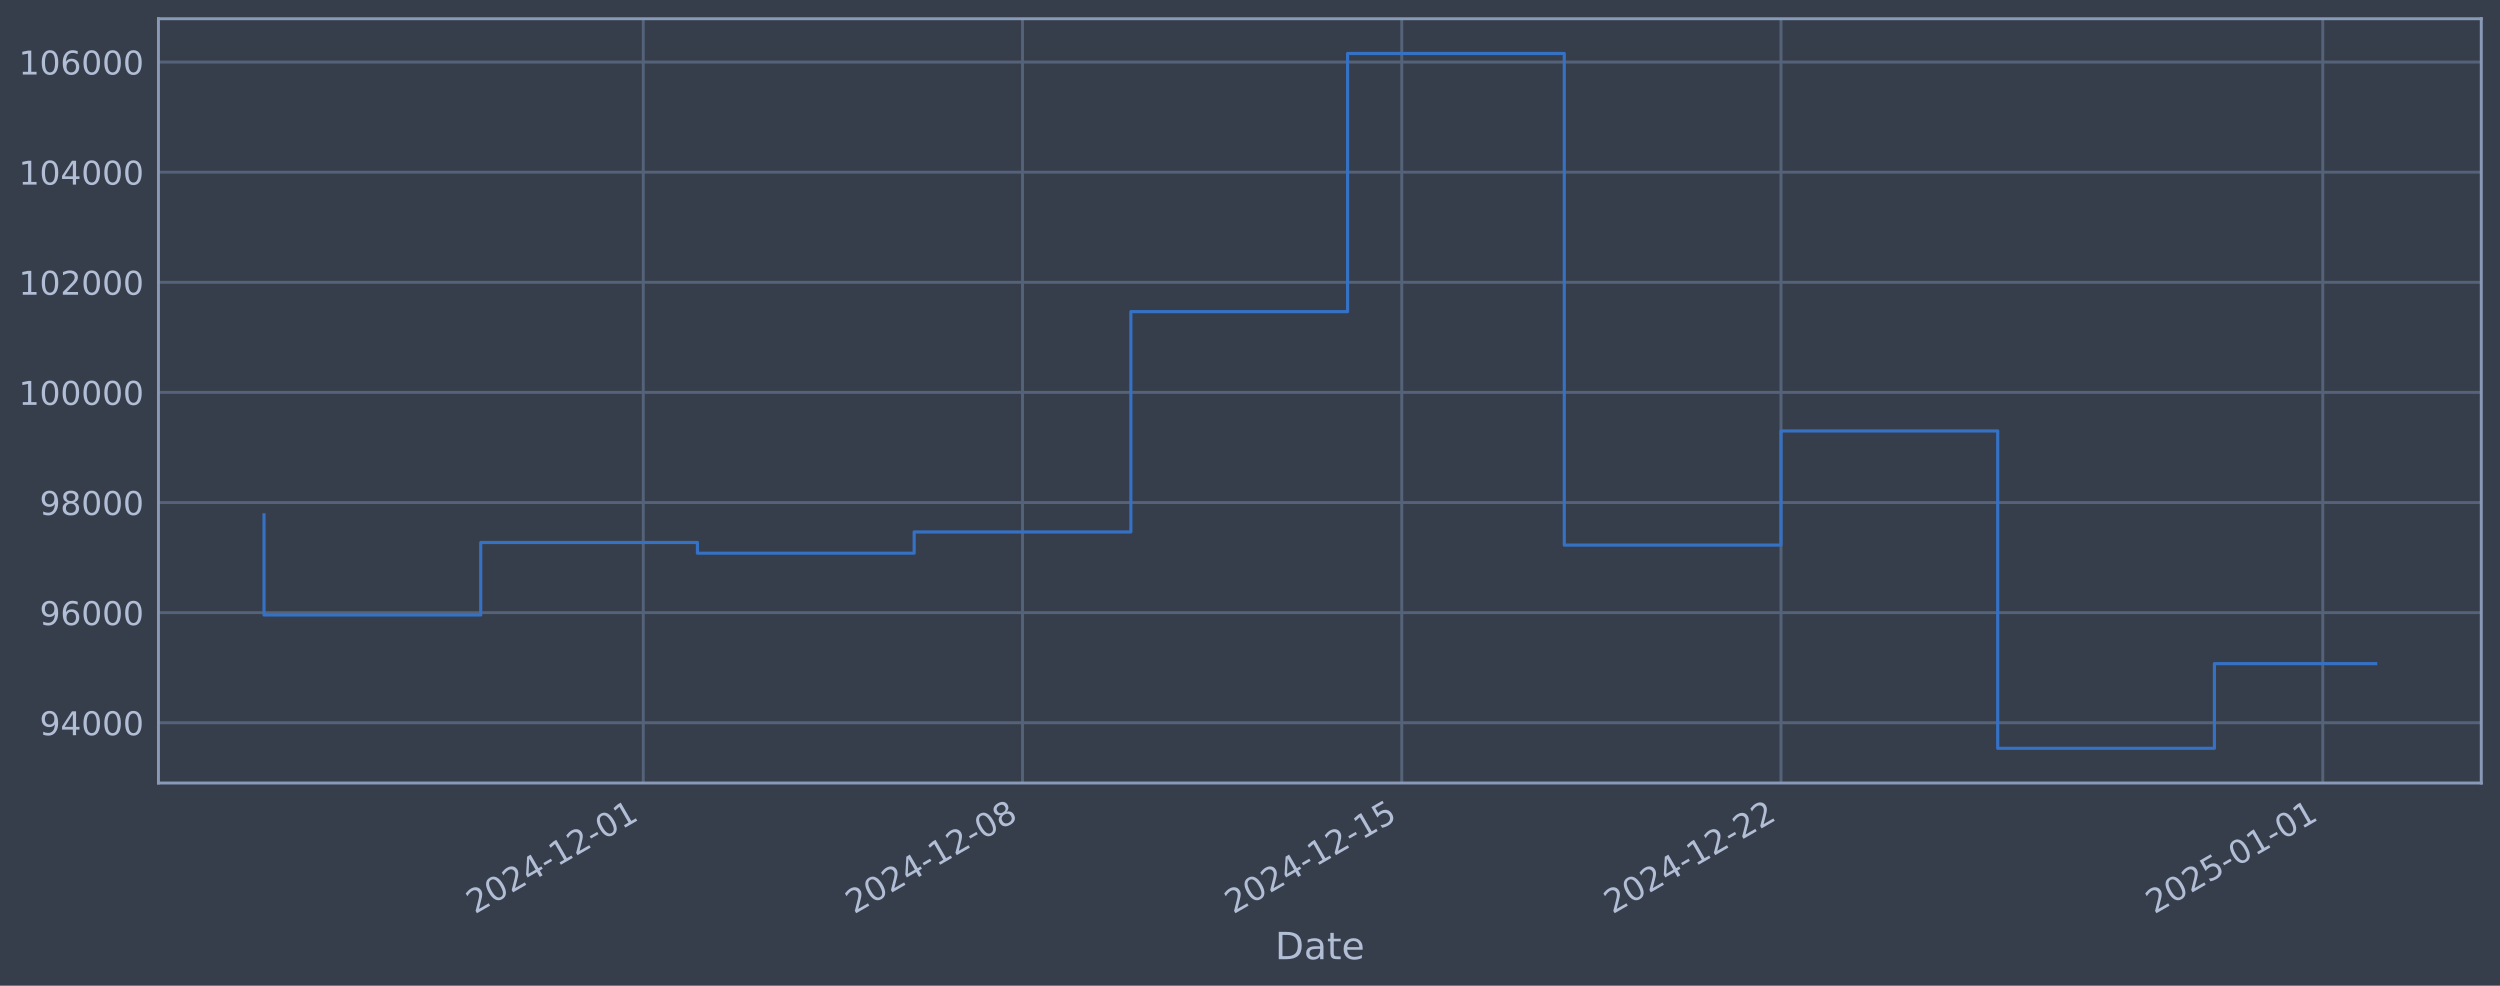
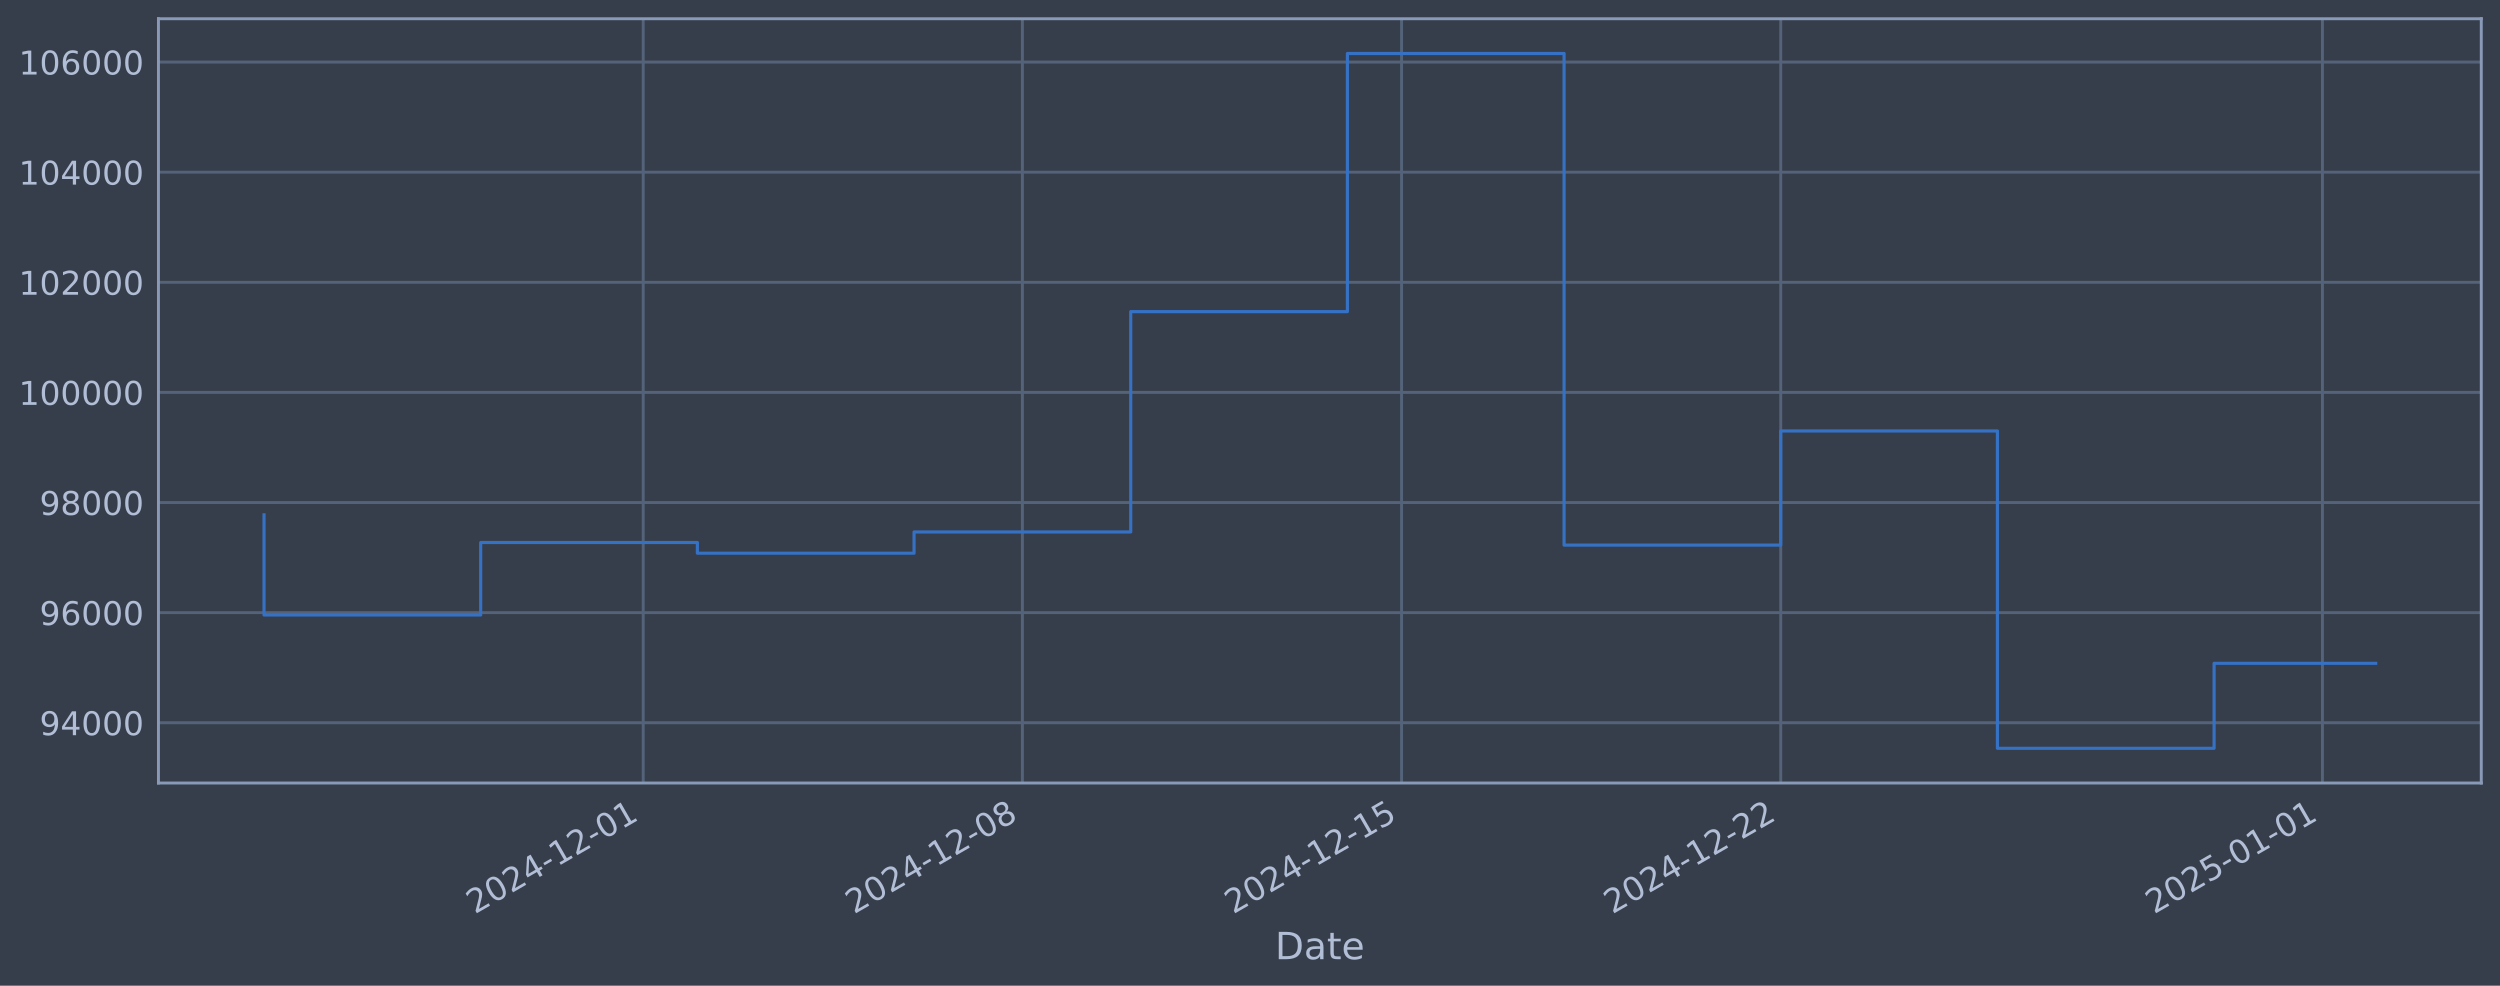
<svg xmlns="http://www.w3.org/2000/svg" xmlns:xlink="http://www.w3.org/1999/xlink" width="960.9pt" height="378.87pt" viewBox="0 0 960.9 378.87" version="1.1">
  <defs>
    <style type="text/css">*{stroke-linejoin: round; stroke-linecap: butt}</style>
  </defs>
  <g id="figure_1">
    <g id="patch_1">
      <path d="M 0 378.87  L 960.9 378.87  L 960.9 0  L 0 0  z " style="fill: #373e4b" />
    </g>
    <g id="axes_1">
      <g id="patch_2">
        <path d="M 60.901 300.96  L 953.701 300.96  L 953.701 7.2  L 60.901 7.2  z " style="fill: #373e4b" />
      </g>
      <g id="matplotlib.axis_1">
        <g id="xtick_1">
          <g id="line2d_1">
-             <path d="M 247.246 300.96  L 247.246 7.2  " clip-path="url(#p47e9ce2160)" style="fill: none; stroke: #546379; stroke-width: 1.12; stroke-linecap: square" />
+             <path d="M 247.224 300.96  L 247.224 7.2  " clip-path="url(#p1adc52fdd7)" style="fill: none; stroke: #546379; stroke-width: 1.12; stroke-linecap: square" />
          </g>
          <g id="line2d_2" />
          <g id="text_1">
-             <g style="fill: #b1bed6" transform="translate(182.5209 351.4642) rotate(-30) scale(0.126 -0.126)">
+             <g style="fill: #b1bed6" transform="translate(182.4981 351.4642) rotate(-30) scale(0.126 -0.126)">
              <defs>
                <path id="DejaVuSans-32" d="M 1228 531  L 3431 531  L 3431 0  L 469 0  L 469 531  Q 828 903 1448 1529  Q 2069 2156 2228 2338  Q 2531 2678 2651 2914  Q 2772 3150 2772 3378  Q 2772 3750 2511 3984  Q 2250 4219 1831 4219  Q 1534 4219 1204 4116  Q 875 4013 500 3803  L 500 4441  Q 881 4594 1212 4672  Q 1544 4750 1819 4750  Q 2544 4750 2975 4387  Q 3406 4025 3406 3419  Q 3406 3131 3298 2873  Q 3191 2616 2906 2266  Q 2828 2175 2409 1742  Q 1991 1309 1228 531  z " transform="scale(0.015625)" />
                <path id="DejaVuSans-30" d="M 2034 4250  Q 1547 4250 1301 3770  Q 1056 3291 1056 2328  Q 1056 1369 1301 889  Q 1547 409 2034 409  Q 2525 409 2770 889  Q 3016 1369 3016 2328  Q 3016 3291 2770 3770  Q 2525 4250 2034 4250  z M 2034 4750  Q 2819 4750 3233 4129  Q 3647 3509 3647 2328  Q 3647 1150 3233 529  Q 2819 -91 2034 -91  Q 1250 -91 836 529  Q 422 1150 422 2328  Q 422 3509 836 4129  Q 1250 4750 2034 4750  z " transform="scale(0.015625)" />
                <path id="DejaVuSans-34" d="M 2419 4116  L 825 1625  L 2419 1625  L 2419 4116  z M 2253 4666  L 3047 4666  L 3047 1625  L 3713 1625  L 3713 1100  L 3047 1100  L 3047 0  L 2419 0  L 2419 1100  L 313 1100  L 313 1709  L 2253 4666  z " transform="scale(0.015625)" />
                <path id="DejaVuSans-2d" d="M 313 2009  L 1997 2009  L 1997 1497  L 313 1497  L 313 2009  z " transform="scale(0.015625)" />
                <path id="DejaVuSans-31" d="M 794 531  L 1825 531  L 1825 4091  L 703 3866  L 703 4441  L 1819 4666  L 2450 4666  L 2450 531  L 3481 531  L 3481 0  L 794 0  L 794 531  z " transform="scale(0.015625)" />
              </defs>
              <use xlink:href="#DejaVuSans-32" />
              <use xlink:href="#DejaVuSans-30" transform="translate(63.62305 0)" />
              <use xlink:href="#DejaVuSans-32" transform="translate(127.2461 0)" />
              <use xlink:href="#DejaVuSans-34" transform="translate(190.8691 0)" />
              <use xlink:href="#DejaVuSans-2d" transform="translate(254.4922 0)" />
              <use xlink:href="#DejaVuSans-31" transform="translate(290.5762 0)" />
              <use xlink:href="#DejaVuSans-32" transform="translate(354.1992 0)" />
              <use xlink:href="#DejaVuSans-2d" transform="translate(417.8223 0)" />
              <use xlink:href="#DejaVuSans-30" transform="translate(453.9062 0)" />
              <use xlink:href="#DejaVuSans-31" transform="translate(517.5293 0)" />
            </g>
          </g>
        </g>
        <g id="xtick_2">
          <g id="line2d_3">
-             <path d="M 393.01 300.96  L 393.01 7.2  " clip-path="url(#p47e9ce2160)" style="fill: none; stroke: #546379; stroke-width: 1.12; stroke-linecap: square" />
+             <path d="M 392.965 300.96  L 392.965 7.2  " clip-path="url(#p1adc52fdd7)" style="fill: none; stroke: #546379; stroke-width: 1.12; stroke-linecap: square" />
          </g>
          <g id="line2d_4" />
          <g id="text_2">
-             <g style="fill: #b1bed6" transform="translate(328.2849 351.4642) rotate(-30) scale(0.126 -0.126)">
+             <g style="fill: #b1bed6" transform="translate(328.2394 351.4642) rotate(-30) scale(0.126 -0.126)">
              <defs>
                <path id="DejaVuSans-38" d="M 2034 2216  Q 1584 2216 1326 1975  Q 1069 1734 1069 1313  Q 1069 891 1326 650  Q 1584 409 2034 409  Q 2484 409 2743 651  Q 3003 894 3003 1313  Q 3003 1734 2745 1975  Q 2488 2216 2034 2216  z M 1403 2484  Q 997 2584 770 2862  Q 544 3141 544 3541  Q 544 4100 942 4425  Q 1341 4750 2034 4750  Q 2731 4750 3128 4425  Q 3525 4100 3525 3541  Q 3525 3141 3298 2862  Q 3072 2584 2669 2484  Q 3125 2378 3379 2068  Q 3634 1759 3634 1313  Q 3634 634 3220 271  Q 2806 -91 2034 -91  Q 1263 -91 848 271  Q 434 634 434 1313  Q 434 1759 690 2068  Q 947 2378 1403 2484  z M 1172 3481  Q 1172 3119 1398 2916  Q 1625 2713 2034 2713  Q 2441 2713 2670 2916  Q 2900 3119 2900 3481  Q 2900 3844 2670 4047  Q 2441 4250 2034 4250  Q 1625 4250 1398 4047  Q 1172 3844 1172 3481  z " transform="scale(0.015625)" />
              </defs>
              <use xlink:href="#DejaVuSans-32" />
              <use xlink:href="#DejaVuSans-30" transform="translate(63.62305 0)" />
              <use xlink:href="#DejaVuSans-32" transform="translate(127.2461 0)" />
              <use xlink:href="#DejaVuSans-34" transform="translate(190.8691 0)" />
              <use xlink:href="#DejaVuSans-2d" transform="translate(254.4922 0)" />
              <use xlink:href="#DejaVuSans-31" transform="translate(290.5762 0)" />
              <use xlink:href="#DejaVuSans-32" transform="translate(354.1992 0)" />
              <use xlink:href="#DejaVuSans-2d" transform="translate(417.8223 0)" />
              <use xlink:href="#DejaVuSans-30" transform="translate(453.9062 0)" />
              <use xlink:href="#DejaVuSans-38" transform="translate(517.5293 0)" />
            </g>
          </g>
        </g>
        <g id="xtick_3">
          <g id="line2d_5">
-             <path d="M 538.774 300.96  L 538.774 7.2  " clip-path="url(#p47e9ce2160)" style="fill: none; stroke: #546379; stroke-width: 1.12; stroke-linecap: square" />
+             <path d="M 538.706 300.96  L 538.706 7.2  " clip-path="url(#p1adc52fdd7)" style="fill: none; stroke: #546379; stroke-width: 1.12; stroke-linecap: square" />
          </g>
          <g id="line2d_6" />
          <g id="text_3">
-             <g style="fill: #b1bed6" transform="translate(474.049 351.4642) rotate(-30) scale(0.126 -0.126)">
+             <g style="fill: #b1bed6" transform="translate(473.9807 351.4642) rotate(-30) scale(0.126 -0.126)">
              <defs>
                <path id="DejaVuSans-35" d="M 691 4666  L 3169 4666  L 3169 4134  L 1269 4134  L 1269 2991  Q 1406 3038 1543 3061  Q 1681 3084 1819 3084  Q 2600 3084 3056 2656  Q 3513 2228 3513 1497  Q 3513 744 3044 326  Q 2575 -91 1722 -91  Q 1428 -91 1123 -41  Q 819 9 494 109  L 494 744  Q 775 591 1075 516  Q 1375 441 1709 441  Q 2250 441 2565 725  Q 2881 1009 2881 1497  Q 2881 1984 2565 2268  Q 2250 2553 1709 2553  Q 1456 2553 1204 2497  Q 953 2441 691 2322  L 691 4666  z " transform="scale(0.015625)" />
              </defs>
              <use xlink:href="#DejaVuSans-32" />
              <use xlink:href="#DejaVuSans-30" transform="translate(63.62305 0)" />
              <use xlink:href="#DejaVuSans-32" transform="translate(127.2461 0)" />
              <use xlink:href="#DejaVuSans-34" transform="translate(190.8691 0)" />
              <use xlink:href="#DejaVuSans-2d" transform="translate(254.4922 0)" />
              <use xlink:href="#DejaVuSans-31" transform="translate(290.5762 0)" />
              <use xlink:href="#DejaVuSans-32" transform="translate(354.1992 0)" />
              <use xlink:href="#DejaVuSans-2d" transform="translate(417.8223 0)" />
              <use xlink:href="#DejaVuSans-31" transform="translate(453.9062 0)" />
              <use xlink:href="#DejaVuSans-35" transform="translate(517.5293 0)" />
            </g>
          </g>
        </g>
        <g id="xtick_4">
          <g id="line2d_7">
-             <path d="M 684.539 300.96  L 684.539 7.2  " clip-path="url(#p47e9ce2160)" style="fill: none; stroke: #546379; stroke-width: 1.12; stroke-linecap: square" />
+             <path d="M 684.448 300.96  L 684.448 7.2  " clip-path="url(#p1adc52fdd7)" style="fill: none; stroke: #546379; stroke-width: 1.12; stroke-linecap: square" />
          </g>
          <g id="line2d_8" />
          <g id="text_4">
-             <g style="fill: #b1bed6" transform="translate(619.813 351.4642) rotate(-30) scale(0.126 -0.126)">
+             <g style="fill: #b1bed6" transform="translate(619.722 351.4642) rotate(-30) scale(0.126 -0.126)">
              <use xlink:href="#DejaVuSans-32" />
              <use xlink:href="#DejaVuSans-30" transform="translate(63.62305 0)" />
              <use xlink:href="#DejaVuSans-32" transform="translate(127.2461 0)" />
              <use xlink:href="#DejaVuSans-34" transform="translate(190.8691 0)" />
              <use xlink:href="#DejaVuSans-2d" transform="translate(254.4922 0)" />
              <use xlink:href="#DejaVuSans-31" transform="translate(290.5762 0)" />
              <use xlink:href="#DejaVuSans-32" transform="translate(354.1992 0)" />
              <use xlink:href="#DejaVuSans-2d" transform="translate(417.8223 0)" />
              <use xlink:href="#DejaVuSans-32" transform="translate(453.9062 0)" />
              <use xlink:href="#DejaVuSans-32" transform="translate(517.5293 0)" />
            </g>
          </g>
        </g>
        <g id="xtick_5">
          <g id="line2d_9">
-             <path d="M 892.773 300.96  L 892.773 7.2  " clip-path="url(#p47e9ce2160)" style="fill: none; stroke: #546379; stroke-width: 1.12; stroke-linecap: square" />
+             <path d="M 892.649 300.96  L 892.649 7.2  " clip-path="url(#p1adc52fdd7)" style="fill: none; stroke: #546379; stroke-width: 1.12; stroke-linecap: square" />
          </g>
          <g id="line2d_10" />
          <g id="text_5">
-             <g style="fill: #b1bed6" transform="translate(828.0474 351.4642) rotate(-30) scale(0.126 -0.126)">
+             <g style="fill: #b1bed6" transform="translate(827.9238 351.4642) rotate(-30) scale(0.126 -0.126)">
              <use xlink:href="#DejaVuSans-32" />
              <use xlink:href="#DejaVuSans-30" transform="translate(63.62305 0)" />
              <use xlink:href="#DejaVuSans-32" transform="translate(127.2461 0)" />
              <use xlink:href="#DejaVuSans-35" transform="translate(190.8691 0)" />
              <use xlink:href="#DejaVuSans-2d" transform="translate(254.4922 0)" />
              <use xlink:href="#DejaVuSans-30" transform="translate(290.5762 0)" />
              <use xlink:href="#DejaVuSans-31" transform="translate(354.1992 0)" />
              <use xlink:href="#DejaVuSans-2d" transform="translate(417.8223 0)" />
              <use xlink:href="#DejaVuSans-30" transform="translate(453.9062 0)" />
              <use xlink:href="#DejaVuSans-31" transform="translate(517.5293 0)" />
            </g>
          </g>
        </g>
        <g id="text_6">
          <g style="fill: #b1bed6" transform="translate(490.0914 368.6753) scale(0.144 -0.144)">
            <defs>
              <path id="DejaVuSans-44" d="M 1259 4147  L 1259 519  L 2022 519  Q 2988 519 3436 956  Q 3884 1394 3884 2338  Q 3884 3275 3436 3711  Q 2988 4147 2022 4147  L 1259 4147  z M 628 4666  L 1925 4666  Q 3281 4666 3915 4102  Q 4550 3538 4550 2338  Q 4550 1131 3912 565  Q 3275 0 1925 0  L 628 0  L 628 4666  z " transform="scale(0.015625)" />
              <path id="DejaVuSans-61" d="M 2194 1759  Q 1497 1759 1228 1600  Q 959 1441 959 1056  Q 959 750 1161 570  Q 1363 391 1709 391  Q 2188 391 2477 730  Q 2766 1069 2766 1631  L 2766 1759  L 2194 1759  z M 3341 1997  L 3341 0  L 2766 0  L 2766 531  Q 2569 213 2275 61  Q 1981 -91 1556 -91  Q 1019 -91 701 211  Q 384 513 384 1019  Q 384 1609 779 1909  Q 1175 2209 1959 2209  L 2766 2209  L 2766 2266  Q 2766 2663 2505 2880  Q 2244 3097 1772 3097  Q 1472 3097 1187 3025  Q 903 2953 641 2809  L 641 3341  Q 956 3463 1253 3523  Q 1550 3584 1831 3584  Q 2591 3584 2966 3190  Q 3341 2797 3341 1997  z " transform="scale(0.015625)" />
              <path id="DejaVuSans-74" d="M 1172 4494  L 1172 3500  L 2356 3500  L 2356 3053  L 1172 3053  L 1172 1153  Q 1172 725 1289 603  Q 1406 481 1766 481  L 2356 481  L 2356 0  L 1766 0  Q 1100 0 847 248  Q 594 497 594 1153  L 594 3053  L 172 3053  L 172 3500  L 594 3500  L 594 4494  L 1172 4494  z " transform="scale(0.015625)" />
              <path id="DejaVuSans-65" d="M 3597 1894  L 3597 1613  L 953 1613  Q 991 1019 1311 708  Q 1631 397 2203 397  Q 2534 397 2845 478  Q 3156 559 3463 722  L 3463 178  Q 3153 47 2828 -22  Q 2503 -91 2169 -91  Q 1331 -91 842 396  Q 353 884 353 1716  Q 353 2575 817 3079  Q 1281 3584 2069 3584  Q 2775 3584 3186 3129  Q 3597 2675 3597 1894  z M 3022 2063  Q 3016 2534 2758 2815  Q 2500 3097 2075 3097  Q 1594 3097 1305 2825  Q 1016 2553 972 2059  L 3022 2063  z " transform="scale(0.015625)" />
            </defs>
            <use xlink:href="#DejaVuSans-44" />
            <use xlink:href="#DejaVuSans-61" transform="translate(77.00195 0)" />
            <use xlink:href="#DejaVuSans-74" transform="translate(138.2812 0)" />
            <use xlink:href="#DejaVuSans-65" transform="translate(177.4902 0)" />
          </g>
        </g>
      </g>
      <g id="matplotlib.axis_2">
        <g id="ytick_1">
          <g id="line2d_11">
-             <path d="M 60.901 277.797  L 953.701 277.797  " clip-path="url(#p47e9ce2160)" style="fill: none; stroke: #546379; stroke-width: 1.12; stroke-linecap: square" />
+             <path d="M 60.901 277.797  L 953.701 277.797  " clip-path="url(#p1adc52fdd7)" style="fill: none; stroke: #546379; stroke-width: 1.12; stroke-linecap: square" />
          </g>
          <g id="line2d_12" />
          <g id="text_7">
            <g style="fill: #b1bed6" transform="translate(15.21675 282.5841) scale(0.126 -0.126)">
              <defs>
                <path id="DejaVuSans-39" d="M 703 97  L 703 672  Q 941 559 1184 500  Q 1428 441 1663 441  Q 2288 441 2617 861  Q 2947 1281 2994 2138  Q 2813 1869 2534 1725  Q 2256 1581 1919 1581  Q 1219 1581 811 2004  Q 403 2428 403 3163  Q 403 3881 828 4315  Q 1253 4750 1959 4750  Q 2769 4750 3195 4129  Q 3622 3509 3622 2328  Q 3622 1225 3098 567  Q 2575 -91 1691 -91  Q 1453 -91 1209 -44  Q 966 3 703 97  z M 1959 2075  Q 2384 2075 2632 2365  Q 2881 2656 2881 3163  Q 2881 3666 2632 3958  Q 2384 4250 1959 4250  Q 1534 4250 1286 3958  Q 1038 3666 1038 3163  Q 1038 2656 1286 2365  Q 1534 2075 1959 2075  z " transform="scale(0.015625)" />
              </defs>
              <use xlink:href="#DejaVuSans-39" />
              <use xlink:href="#DejaVuSans-34" transform="translate(63.62305 0)" />
              <use xlink:href="#DejaVuSans-30" transform="translate(127.2461 0)" />
              <use xlink:href="#DejaVuSans-30" transform="translate(190.8691 0)" />
              <use xlink:href="#DejaVuSans-30" transform="translate(254.4922 0)" />
            </g>
          </g>
        </g>
        <g id="ytick_2">
          <g id="line2d_13">
-             <path d="M 60.901 235.473  L 953.701 235.473  " clip-path="url(#p47e9ce2160)" style="fill: none; stroke: #546379; stroke-width: 1.12; stroke-linecap: square" />
+             <path d="M 60.901 235.473  L 953.701 235.473  " clip-path="url(#p1adc52fdd7)" style="fill: none; stroke: #546379; stroke-width: 1.12; stroke-linecap: square" />
          </g>
          <g id="line2d_14" />
          <g id="text_8">
            <g style="fill: #b1bed6" transform="translate(15.21675 240.2602) scale(0.126 -0.126)">
              <defs>
                <path id="DejaVuSans-36" d="M 2113 2584  Q 1688 2584 1439 2293  Q 1191 2003 1191 1497  Q 1191 994 1439 701  Q 1688 409 2113 409  Q 2538 409 2786 701  Q 3034 994 3034 1497  Q 3034 2003 2786 2293  Q 2538 2584 2113 2584  z M 3366 4563  L 3366 3988  Q 3128 4100 2886 4159  Q 2644 4219 2406 4219  Q 1781 4219 1451 3797  Q 1122 3375 1075 2522  Q 1259 2794 1537 2939  Q 1816 3084 2150 3084  Q 2853 3084 3261 2657  Q 3669 2231 3669 1497  Q 3669 778 3244 343  Q 2819 -91 2113 -91  Q 1303 -91 875 529  Q 447 1150 447 2328  Q 447 3434 972 4092  Q 1497 4750 2381 4750  Q 2619 4750 2861 4703  Q 3103 4656 3366 4563  z " transform="scale(0.015625)" />
              </defs>
              <use xlink:href="#DejaVuSans-39" />
              <use xlink:href="#DejaVuSans-36" transform="translate(63.62305 0)" />
              <use xlink:href="#DejaVuSans-30" transform="translate(127.2461 0)" />
              <use xlink:href="#DejaVuSans-30" transform="translate(190.8691 0)" />
              <use xlink:href="#DejaVuSans-30" transform="translate(254.4922 0)" />
            </g>
          </g>
        </g>
        <g id="ytick_3">
          <g id="line2d_15">
-             <path d="M 60.901 193.149  L 953.701 193.149  " clip-path="url(#p47e9ce2160)" style="fill: none; stroke: #546379; stroke-width: 1.12; stroke-linecap: square" />
+             <path d="M 60.901 193.149  L 953.701 193.149  " clip-path="url(#p1adc52fdd7)" style="fill: none; stroke: #546379; stroke-width: 1.12; stroke-linecap: square" />
          </g>
          <g id="line2d_16" />
          <g id="text_9">
            <g style="fill: #b1bed6" transform="translate(15.21675 197.9364) scale(0.126 -0.126)">
              <use xlink:href="#DejaVuSans-39" />
              <use xlink:href="#DejaVuSans-38" transform="translate(63.62305 0)" />
              <use xlink:href="#DejaVuSans-30" transform="translate(127.2461 0)" />
              <use xlink:href="#DejaVuSans-30" transform="translate(190.8691 0)" />
              <use xlink:href="#DejaVuSans-30" transform="translate(254.4922 0)" />
            </g>
          </g>
        </g>
        <g id="ytick_4">
          <g id="line2d_17">
-             <path d="M 60.901 150.826  L 953.701 150.826  " clip-path="url(#p47e9ce2160)" style="fill: none; stroke: #546379; stroke-width: 1.12; stroke-linecap: square" />
+             <path d="M 60.901 150.826  L 953.701 150.826  " clip-path="url(#p1adc52fdd7)" style="fill: none; stroke: #546379; stroke-width: 1.12; stroke-linecap: square" />
          </g>
          <g id="line2d_18" />
          <g id="text_10">
            <g style="fill: #b1bed6" transform="translate(7.2 155.6126) scale(0.126 -0.126)">
              <use xlink:href="#DejaVuSans-31" />
              <use xlink:href="#DejaVuSans-30" transform="translate(63.62305 0)" />
              <use xlink:href="#DejaVuSans-30" transform="translate(127.2461 0)" />
              <use xlink:href="#DejaVuSans-30" transform="translate(190.8691 0)" />
              <use xlink:href="#DejaVuSans-30" transform="translate(254.4922 0)" />
              <use xlink:href="#DejaVuSans-30" transform="translate(318.1152 0)" />
            </g>
          </g>
        </g>
        <g id="ytick_5">
          <g id="line2d_19">
-             <path d="M 60.901 108.502  L 953.701 108.502  " clip-path="url(#p47e9ce2160)" style="fill: none; stroke: #546379; stroke-width: 1.12; stroke-linecap: square" />
+             <path d="M 60.901 108.502  L 953.701 108.502  " clip-path="url(#p1adc52fdd7)" style="fill: none; stroke: #546379; stroke-width: 1.12; stroke-linecap: square" />
          </g>
          <g id="line2d_20" />
          <g id="text_11">
            <g style="fill: #b1bed6" transform="translate(7.2 113.2888) scale(0.126 -0.126)">
              <use xlink:href="#DejaVuSans-31" />
              <use xlink:href="#DejaVuSans-30" transform="translate(63.62305 0)" />
              <use xlink:href="#DejaVuSans-32" transform="translate(127.2461 0)" />
              <use xlink:href="#DejaVuSans-30" transform="translate(190.8691 0)" />
              <use xlink:href="#DejaVuSans-30" transform="translate(254.4922 0)" />
              <use xlink:href="#DejaVuSans-30" transform="translate(318.1152 0)" />
            </g>
          </g>
        </g>
        <g id="ytick_6">
          <g id="line2d_21">
-             <path d="M 60.901 66.178  L 953.701 66.178  " clip-path="url(#p47e9ce2160)" style="fill: none; stroke: #546379; stroke-width: 1.12; stroke-linecap: square" />
+             <path d="M 60.901 66.178  L 953.701 66.178  " clip-path="url(#p1adc52fdd7)" style="fill: none; stroke: #546379; stroke-width: 1.12; stroke-linecap: square" />
          </g>
          <g id="line2d_22" />
          <g id="text_12">
            <g style="fill: #b1bed6" transform="translate(7.2 70.96502) scale(0.126 -0.126)">
              <use xlink:href="#DejaVuSans-31" />
              <use xlink:href="#DejaVuSans-30" transform="translate(63.62305 0)" />
              <use xlink:href="#DejaVuSans-34" transform="translate(127.2461 0)" />
              <use xlink:href="#DejaVuSans-30" transform="translate(190.8691 0)" />
              <use xlink:href="#DejaVuSans-30" transform="translate(254.4922 0)" />
              <use xlink:href="#DejaVuSans-30" transform="translate(318.1152 0)" />
            </g>
          </g>
        </g>
        <g id="ytick_7">
          <g id="line2d_23">
-             <path d="M 60.901 23.854  L 953.701 23.854  " clip-path="url(#p47e9ce2160)" style="fill: none; stroke: #546379; stroke-width: 1.12; stroke-linecap: square" />
+             <path d="M 60.901 23.854  L 953.701 23.854  " clip-path="url(#p1adc52fdd7)" style="fill: none; stroke: #546379; stroke-width: 1.12; stroke-linecap: square" />
          </g>
          <g id="line2d_24" />
          <g id="text_13">
            <g style="fill: #b1bed6" transform="translate(7.2 28.64121) scale(0.126 -0.126)">
              <use xlink:href="#DejaVuSans-31" />
              <use xlink:href="#DejaVuSans-30" transform="translate(63.62305 0)" />
              <use xlink:href="#DejaVuSans-36" transform="translate(127.2461 0)" />
              <use xlink:href="#DejaVuSans-30" transform="translate(190.8691 0)" />
              <use xlink:href="#DejaVuSans-30" transform="translate(254.4922 0)" />
              <use xlink:href="#DejaVuSans-30" transform="translate(318.1152 0)" />
            </g>
          </g>
        </g>
      </g>
      <g id="line2d_25">
-         <path d="M 101.482 197.87  L 101.482 236.383  L 184.776 236.383  L 184.776 208.521  L 268.07 208.521  L 268.07 212.628  L 351.364 212.628  L 351.364 204.459  L 434.657 204.459  L 434.657 119.77  L 517.951 119.77  L 517.951 20.553  L 601.245 20.553  L 601.245 209.517  L 684.539 209.517  L 684.539 165.636  L 767.832 165.636  L 767.832 287.607  L 851.126 287.607  L 851.126 255.069  L 913.119 255.069  " clip-path="url(#p47e9ce2160)" style="fill: none; stroke: #3572c6; stroke-width: 1.2; stroke-linecap: square" />
+         <path d="M 101.482 197.87  L 101.482 236.383  L 184.763 236.383  L 184.763 208.521  L 268.044 208.521  L 268.044 212.628  L 351.325 212.628  L 351.325 204.459  L 434.605 204.459  L 434.605 119.77  L 517.886 119.77  L 517.886 20.553  L 601.167 20.553  L 601.167 209.517  L 684.448 209.517  L 684.448 165.636  L 767.728 165.636  L 767.728 287.607  L 851.009 287.607  L 851.009 254.958  L 913.119 254.958  " clip-path="url(#p1adc52fdd7)" style="fill: none; stroke: #3572c6; stroke-width: 1.2; stroke-linecap: square" />
      </g>
      <g id="patch_3">
        <path d="M 60.901 300.96  L 60.901 7.2  " style="fill: none; stroke: #899ab8; stroke-width: 1.12; stroke-linejoin: miter; stroke-linecap: square" />
      </g>
      <g id="patch_4">
        <path d="M 953.701 300.96  L 953.701 7.2  " style="fill: none; stroke: #899ab8; stroke-width: 1.12; stroke-linejoin: miter; stroke-linecap: square" />
      </g>
      <g id="patch_5">
        <path d="M 60.901 300.96  L 953.701 300.96  " style="fill: none; stroke: #899ab8; stroke-width: 1.12; stroke-linejoin: miter; stroke-linecap: square" />
      </g>
      <g id="patch_6">
        <path d="M 60.901 7.2  L 953.701 7.2  " style="fill: none; stroke: #899ab8; stroke-width: 1.12; stroke-linejoin: miter; stroke-linecap: square" />
      </g>
    </g>
  </g>
  <defs>
-     <clipPath id="p47e9ce2160">
+     <clipPath id="p1adc52fdd7">
      <rect x="60.901" y="7.2" width="892.8" height="293.76" />
    </clipPath>
  </defs>
</svg>
